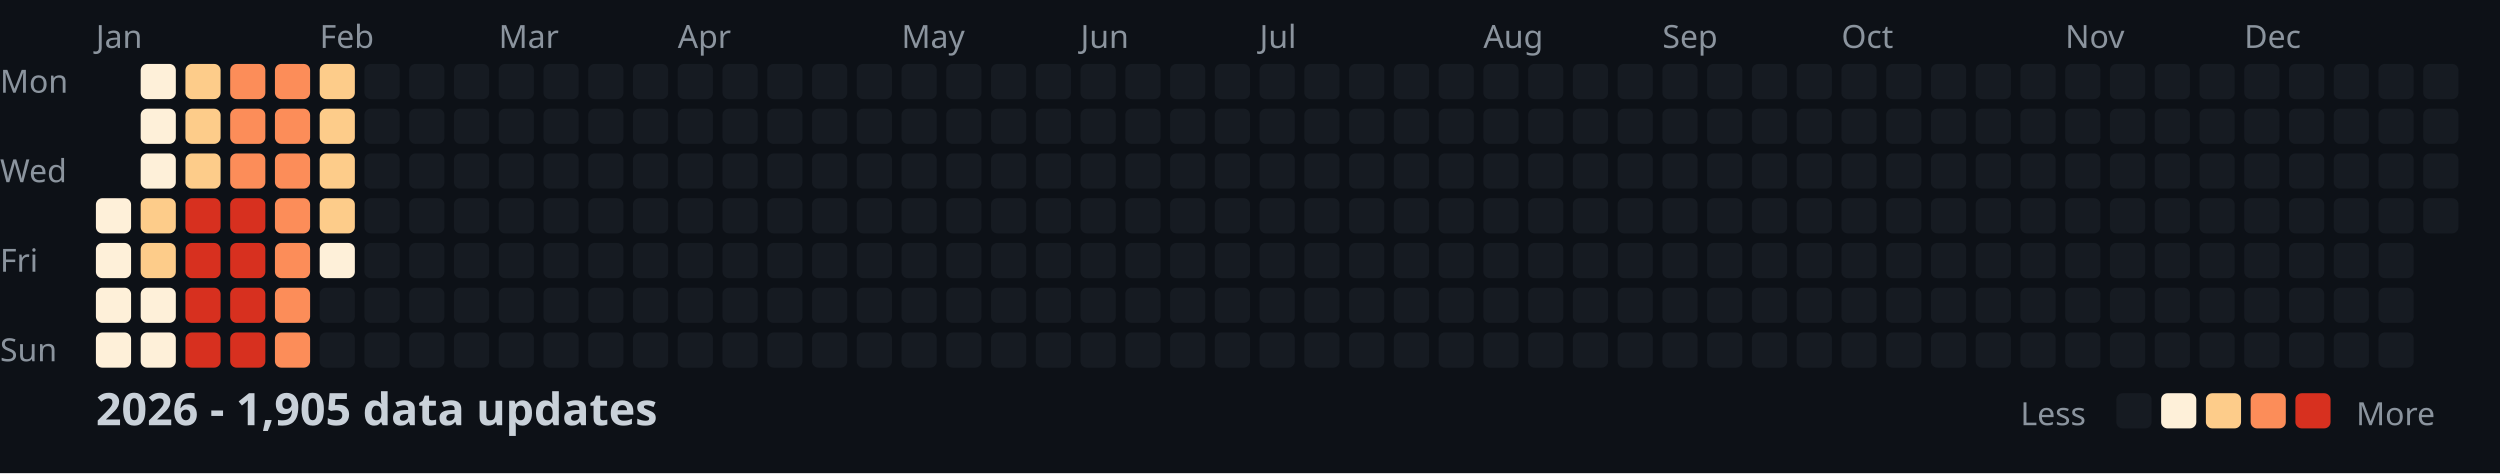
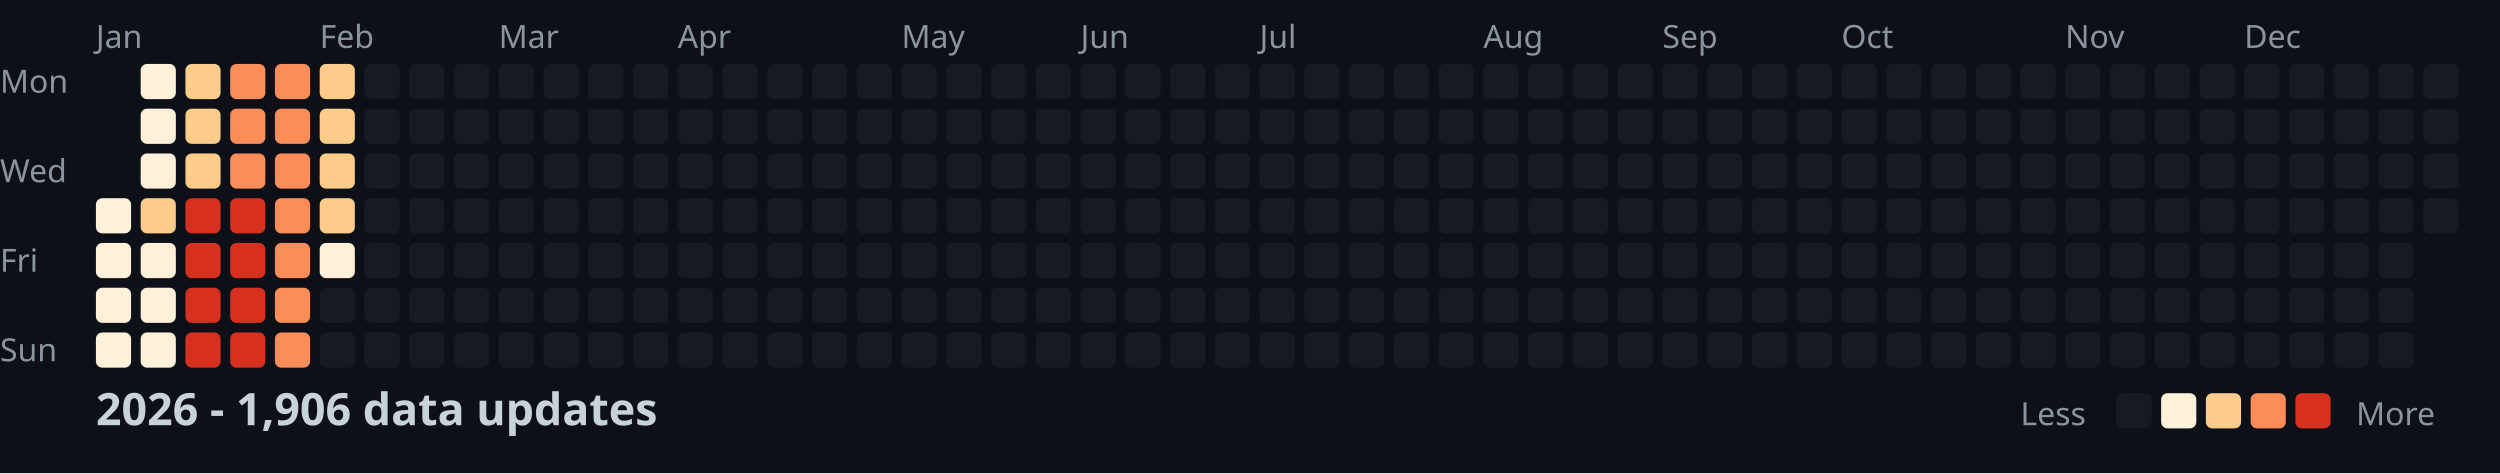
<svg xmlns="http://www.w3.org/2000/svg" width="782" height="148">
  <style>
    .month { font: 10px sans-serif; fill: #8b949e; }
    .day { font: 10px sans-serif; fill: #8b949e; }
    .title { font: bold 14px sans-serif; fill: #c9d1d9; }
    .legend { font: 10px sans-serif; fill: #8b949e; }
  </style>
  <rect width="100%" height="100%" fill="#0d1117" />
  <text x="0" y="29" class="day">Mon</text>
  <text x="0" y="57" class="day">Wed</text>
  <text x="0" y="85" class="day">Fri</text>
  <text x="0" y="113" class="day">Sun</text>
  <text x="30" y="15" class="month">Jan</text>
  <text x="100" y="15" class="month">Feb</text>
  <text x="156" y="15" class="month">Mar</text>
  <text x="212" y="15" class="month">Apr</text>
  <text x="282" y="15" class="month">May</text>
  <text x="338" y="15" class="month">Jun</text>
  <text x="394" y="15" class="month">Jul</text>
  <text x="464" y="15" class="month">Aug</text>
  <text x="520" y="15" class="month">Sep</text>
  <text x="576" y="15" class="month">Oct</text>
  <text x="646" y="15" class="month">Nov</text>
  <text x="702" y="15" class="month">Dec</text>
  <rect x="30" y="62" width="11" height="11" fill="#fef0d9" rx="2" />
  <rect x="30" y="76" width="11" height="11" fill="#fef0d9" rx="2" />
  <rect x="30" y="90" width="11" height="11" fill="#fef0d9" rx="2" />
  <rect x="30" y="104" width="11" height="11" fill="#fef0d9" rx="2" />
  <rect x="44" y="20" width="11" height="11" fill="#fef0d9" rx="2" />
  <rect x="44" y="34" width="11" height="11" fill="#fef0d9" rx="2" />
  <rect x="44" y="48" width="11" height="11" fill="#fef0d9" rx="2" />
  <rect x="44" y="62" width="11" height="11" fill="#fdcc8a" rx="2" />
-   <rect x="44" y="76" width="11" height="11" fill="#fdcc8a" rx="2" />
+   <rect x="44" y="76" width="11" height="11" fill="#fef0d9" rx="2" />
  <rect x="44" y="90" width="11" height="11" fill="#fef0d9" rx="2" />
  <rect x="44" y="104" width="11" height="11" fill="#fef0d9" rx="2" />
  <rect x="58" y="20" width="11" height="11" fill="#fdcc8a" rx="2" />
  <rect x="58" y="34" width="11" height="11" fill="#fdcc8a" rx="2" />
  <rect x="58" y="48" width="11" height="11" fill="#fdcc8a" rx="2" />
  <rect x="58" y="62" width="11" height="11" fill="#d7301f" rx="2" />
  <rect x="58" y="76" width="11" height="11" fill="#d7301f" rx="2" />
  <rect x="58" y="90" width="11" height="11" fill="#d7301f" rx="2" />
  <rect x="58" y="104" width="11" height="11" fill="#d7301f" rx="2" />
  <rect x="72" y="20" width="11" height="11" fill="#fc8d59" rx="2" />
  <rect x="72" y="34" width="11" height="11" fill="#fc8d59" rx="2" />
  <rect x="72" y="48" width="11" height="11" fill="#fc8d59" rx="2" />
  <rect x="72" y="62" width="11" height="11" fill="#d7301f" rx="2" />
  <rect x="72" y="76" width="11" height="11" fill="#d7301f" rx="2" />
  <rect x="72" y="90" width="11" height="11" fill="#d7301f" rx="2" />
  <rect x="72" y="104" width="11" height="11" fill="#d7301f" rx="2" />
  <rect x="86" y="20" width="11" height="11" fill="#fc8d59" rx="2" />
  <rect x="86" y="34" width="11" height="11" fill="#fc8d59" rx="2" />
  <rect x="86" y="48" width="11" height="11" fill="#fc8d59" rx="2" />
  <rect x="86" y="62" width="11" height="11" fill="#fc8d59" rx="2" />
  <rect x="86" y="76" width="11" height="11" fill="#fc8d59" rx="2" />
  <rect x="86" y="90" width="11" height="11" fill="#fc8d59" rx="2" />
  <rect x="86" y="104" width="11" height="11" fill="#fc8d59" rx="2" />
  <rect x="100" y="20" width="11" height="11" fill="#fdcc8a" rx="2" />
  <rect x="100" y="34" width="11" height="11" fill="#fdcc8a" rx="2" />
  <rect x="100" y="48" width="11" height="11" fill="#fdcc8a" rx="2" />
  <rect x="100" y="62" width="11" height="11" fill="#fdcc8a" rx="2" />
  <rect x="100" y="76" width="11" height="11" fill="#fef0d9" rx="2" />
  <rect x="100" y="90" width="11" height="11" fill="#161b22" rx="2" />
  <rect x="100" y="104" width="11" height="11" fill="#161b22" rx="2" />
  <rect x="114" y="20" width="11" height="11" fill="#161b22" rx="2" />
  <rect x="114" y="34" width="11" height="11" fill="#161b22" rx="2" />
  <rect x="114" y="48" width="11" height="11" fill="#161b22" rx="2" />
  <rect x="114" y="62" width="11" height="11" fill="#161b22" rx="2" />
  <rect x="114" y="76" width="11" height="11" fill="#161b22" rx="2" />
  <rect x="114" y="90" width="11" height="11" fill="#161b22" rx="2" />
  <rect x="114" y="104" width="11" height="11" fill="#161b22" rx="2" />
  <rect x="128" y="20" width="11" height="11" fill="#161b22" rx="2" />
  <rect x="128" y="34" width="11" height="11" fill="#161b22" rx="2" />
  <rect x="128" y="48" width="11" height="11" fill="#161b22" rx="2" />
  <rect x="128" y="62" width="11" height="11" fill="#161b22" rx="2" />
  <rect x="128" y="76" width="11" height="11" fill="#161b22" rx="2" />
  <rect x="128" y="90" width="11" height="11" fill="#161b22" rx="2" />
  <rect x="128" y="104" width="11" height="11" fill="#161b22" rx="2" />
  <rect x="142" y="20" width="11" height="11" fill="#161b22" rx="2" />
  <rect x="142" y="34" width="11" height="11" fill="#161b22" rx="2" />
  <rect x="142" y="48" width="11" height="11" fill="#161b22" rx="2" />
  <rect x="142" y="62" width="11" height="11" fill="#161b22" rx="2" />
  <rect x="142" y="76" width="11" height="11" fill="#161b22" rx="2" />
  <rect x="142" y="90" width="11" height="11" fill="#161b22" rx="2" />
  <rect x="142" y="104" width="11" height="11" fill="#161b22" rx="2" />
  <rect x="156" y="20" width="11" height="11" fill="#161b22" rx="2" />
  <rect x="156" y="34" width="11" height="11" fill="#161b22" rx="2" />
  <rect x="156" y="48" width="11" height="11" fill="#161b22" rx="2" />
  <rect x="156" y="62" width="11" height="11" fill="#161b22" rx="2" />
  <rect x="156" y="76" width="11" height="11" fill="#161b22" rx="2" />
  <rect x="156" y="90" width="11" height="11" fill="#161b22" rx="2" />
  <rect x="156" y="104" width="11" height="11" fill="#161b22" rx="2" />
  <rect x="170" y="20" width="11" height="11" fill="#161b22" rx="2" />
  <rect x="170" y="34" width="11" height="11" fill="#161b22" rx="2" />
  <rect x="170" y="48" width="11" height="11" fill="#161b22" rx="2" />
  <rect x="170" y="62" width="11" height="11" fill="#161b22" rx="2" />
  <rect x="170" y="76" width="11" height="11" fill="#161b22" rx="2" />
  <rect x="170" y="90" width="11" height="11" fill="#161b22" rx="2" />
  <rect x="170" y="104" width="11" height="11" fill="#161b22" rx="2" />
  <rect x="184" y="20" width="11" height="11" fill="#161b22" rx="2" />
  <rect x="184" y="34" width="11" height="11" fill="#161b22" rx="2" />
  <rect x="184" y="48" width="11" height="11" fill="#161b22" rx="2" />
  <rect x="184" y="62" width="11" height="11" fill="#161b22" rx="2" />
  <rect x="184" y="76" width="11" height="11" fill="#161b22" rx="2" />
  <rect x="184" y="90" width="11" height="11" fill="#161b22" rx="2" />
  <rect x="184" y="104" width="11" height="11" fill="#161b22" rx="2" />
  <rect x="198" y="20" width="11" height="11" fill="#161b22" rx="2" />
  <rect x="198" y="34" width="11" height="11" fill="#161b22" rx="2" />
  <rect x="198" y="48" width="11" height="11" fill="#161b22" rx="2" />
  <rect x="198" y="62" width="11" height="11" fill="#161b22" rx="2" />
  <rect x="198" y="76" width="11" height="11" fill="#161b22" rx="2" />
  <rect x="198" y="90" width="11" height="11" fill="#161b22" rx="2" />
  <rect x="198" y="104" width="11" height="11" fill="#161b22" rx="2" />
  <rect x="212" y="20" width="11" height="11" fill="#161b22" rx="2" />
  <rect x="212" y="34" width="11" height="11" fill="#161b22" rx="2" />
  <rect x="212" y="48" width="11" height="11" fill="#161b22" rx="2" />
  <rect x="212" y="62" width="11" height="11" fill="#161b22" rx="2" />
  <rect x="212" y="76" width="11" height="11" fill="#161b22" rx="2" />
  <rect x="212" y="90" width="11" height="11" fill="#161b22" rx="2" />
  <rect x="212" y="104" width="11" height="11" fill="#161b22" rx="2" />
  <rect x="226" y="20" width="11" height="11" fill="#161b22" rx="2" />
  <rect x="226" y="34" width="11" height="11" fill="#161b22" rx="2" />
  <rect x="226" y="48" width="11" height="11" fill="#161b22" rx="2" />
  <rect x="226" y="62" width="11" height="11" fill="#161b22" rx="2" />
  <rect x="226" y="76" width="11" height="11" fill="#161b22" rx="2" />
  <rect x="226" y="90" width="11" height="11" fill="#161b22" rx="2" />
  <rect x="226" y="104" width="11" height="11" fill="#161b22" rx="2" />
  <rect x="240" y="20" width="11" height="11" fill="#161b22" rx="2" />
  <rect x="240" y="34" width="11" height="11" fill="#161b22" rx="2" />
  <rect x="240" y="48" width="11" height="11" fill="#161b22" rx="2" />
  <rect x="240" y="62" width="11" height="11" fill="#161b22" rx="2" />
  <rect x="240" y="76" width="11" height="11" fill="#161b22" rx="2" />
  <rect x="240" y="90" width="11" height="11" fill="#161b22" rx="2" />
  <rect x="240" y="104" width="11" height="11" fill="#161b22" rx="2" />
  <rect x="254" y="20" width="11" height="11" fill="#161b22" rx="2" />
  <rect x="254" y="34" width="11" height="11" fill="#161b22" rx="2" />
  <rect x="254" y="48" width="11" height="11" fill="#161b22" rx="2" />
  <rect x="254" y="62" width="11" height="11" fill="#161b22" rx="2" />
  <rect x="254" y="76" width="11" height="11" fill="#161b22" rx="2" />
  <rect x="254" y="90" width="11" height="11" fill="#161b22" rx="2" />
  <rect x="254" y="104" width="11" height="11" fill="#161b22" rx="2" />
  <rect x="268" y="20" width="11" height="11" fill="#161b22" rx="2" />
  <rect x="268" y="34" width="11" height="11" fill="#161b22" rx="2" />
  <rect x="268" y="48" width="11" height="11" fill="#161b22" rx="2" />
  <rect x="268" y="62" width="11" height="11" fill="#161b22" rx="2" />
  <rect x="268" y="76" width="11" height="11" fill="#161b22" rx="2" />
  <rect x="268" y="90" width="11" height="11" fill="#161b22" rx="2" />
  <rect x="268" y="104" width="11" height="11" fill="#161b22" rx="2" />
  <rect x="282" y="20" width="11" height="11" fill="#161b22" rx="2" />
  <rect x="282" y="34" width="11" height="11" fill="#161b22" rx="2" />
  <rect x="282" y="48" width="11" height="11" fill="#161b22" rx="2" />
  <rect x="282" y="62" width="11" height="11" fill="#161b22" rx="2" />
  <rect x="282" y="76" width="11" height="11" fill="#161b22" rx="2" />
  <rect x="282" y="90" width="11" height="11" fill="#161b22" rx="2" />
  <rect x="282" y="104" width="11" height="11" fill="#161b22" rx="2" />
  <rect x="296" y="20" width="11" height="11" fill="#161b22" rx="2" />
  <rect x="296" y="34" width="11" height="11" fill="#161b22" rx="2" />
  <rect x="296" y="48" width="11" height="11" fill="#161b22" rx="2" />
  <rect x="296" y="62" width="11" height="11" fill="#161b22" rx="2" />
  <rect x="296" y="76" width="11" height="11" fill="#161b22" rx="2" />
  <rect x="296" y="90" width="11" height="11" fill="#161b22" rx="2" />
  <rect x="296" y="104" width="11" height="11" fill="#161b22" rx="2" />
  <rect x="310" y="20" width="11" height="11" fill="#161b22" rx="2" />
  <rect x="310" y="34" width="11" height="11" fill="#161b22" rx="2" />
  <rect x="310" y="48" width="11" height="11" fill="#161b22" rx="2" />
  <rect x="310" y="62" width="11" height="11" fill="#161b22" rx="2" />
  <rect x="310" y="76" width="11" height="11" fill="#161b22" rx="2" />
  <rect x="310" y="90" width="11" height="11" fill="#161b22" rx="2" />
  <rect x="310" y="104" width="11" height="11" fill="#161b22" rx="2" />
  <rect x="324" y="20" width="11" height="11" fill="#161b22" rx="2" />
  <rect x="324" y="34" width="11" height="11" fill="#161b22" rx="2" />
  <rect x="324" y="48" width="11" height="11" fill="#161b22" rx="2" />
  <rect x="324" y="62" width="11" height="11" fill="#161b22" rx="2" />
  <rect x="324" y="76" width="11" height="11" fill="#161b22" rx="2" />
  <rect x="324" y="90" width="11" height="11" fill="#161b22" rx="2" />
  <rect x="324" y="104" width="11" height="11" fill="#161b22" rx="2" />
  <rect x="338" y="20" width="11" height="11" fill="#161b22" rx="2" />
  <rect x="338" y="34" width="11" height="11" fill="#161b22" rx="2" />
  <rect x="338" y="48" width="11" height="11" fill="#161b22" rx="2" />
  <rect x="338" y="62" width="11" height="11" fill="#161b22" rx="2" />
  <rect x="338" y="76" width="11" height="11" fill="#161b22" rx="2" />
  <rect x="338" y="90" width="11" height="11" fill="#161b22" rx="2" />
  <rect x="338" y="104" width="11" height="11" fill="#161b22" rx="2" />
  <rect x="352" y="20" width="11" height="11" fill="#161b22" rx="2" />
  <rect x="352" y="34" width="11" height="11" fill="#161b22" rx="2" />
  <rect x="352" y="48" width="11" height="11" fill="#161b22" rx="2" />
  <rect x="352" y="62" width="11" height="11" fill="#161b22" rx="2" />
  <rect x="352" y="76" width="11" height="11" fill="#161b22" rx="2" />
  <rect x="352" y="90" width="11" height="11" fill="#161b22" rx="2" />
  <rect x="352" y="104" width="11" height="11" fill="#161b22" rx="2" />
  <rect x="366" y="20" width="11" height="11" fill="#161b22" rx="2" />
  <rect x="366" y="34" width="11" height="11" fill="#161b22" rx="2" />
  <rect x="366" y="48" width="11" height="11" fill="#161b22" rx="2" />
  <rect x="366" y="62" width="11" height="11" fill="#161b22" rx="2" />
  <rect x="366" y="76" width="11" height="11" fill="#161b22" rx="2" />
  <rect x="366" y="90" width="11" height="11" fill="#161b22" rx="2" />
  <rect x="366" y="104" width="11" height="11" fill="#161b22" rx="2" />
  <rect x="380" y="20" width="11" height="11" fill="#161b22" rx="2" />
  <rect x="380" y="34" width="11" height="11" fill="#161b22" rx="2" />
  <rect x="380" y="48" width="11" height="11" fill="#161b22" rx="2" />
  <rect x="380" y="62" width="11" height="11" fill="#161b22" rx="2" />
  <rect x="380" y="76" width="11" height="11" fill="#161b22" rx="2" />
  <rect x="380" y="90" width="11" height="11" fill="#161b22" rx="2" />
  <rect x="380" y="104" width="11" height="11" fill="#161b22" rx="2" />
  <rect x="394" y="20" width="11" height="11" fill="#161b22" rx="2" />
  <rect x="394" y="34" width="11" height="11" fill="#161b22" rx="2" />
  <rect x="394" y="48" width="11" height="11" fill="#161b22" rx="2" />
  <rect x="394" y="62" width="11" height="11" fill="#161b22" rx="2" />
  <rect x="394" y="76" width="11" height="11" fill="#161b22" rx="2" />
  <rect x="394" y="90" width="11" height="11" fill="#161b22" rx="2" />
  <rect x="394" y="104" width="11" height="11" fill="#161b22" rx="2" />
  <rect x="408" y="20" width="11" height="11" fill="#161b22" rx="2" />
  <rect x="408" y="34" width="11" height="11" fill="#161b22" rx="2" />
  <rect x="408" y="48" width="11" height="11" fill="#161b22" rx="2" />
  <rect x="408" y="62" width="11" height="11" fill="#161b22" rx="2" />
  <rect x="408" y="76" width="11" height="11" fill="#161b22" rx="2" />
  <rect x="408" y="90" width="11" height="11" fill="#161b22" rx="2" />
  <rect x="408" y="104" width="11" height="11" fill="#161b22" rx="2" />
  <rect x="422" y="20" width="11" height="11" fill="#161b22" rx="2" />
  <rect x="422" y="34" width="11" height="11" fill="#161b22" rx="2" />
  <rect x="422" y="48" width="11" height="11" fill="#161b22" rx="2" />
  <rect x="422" y="62" width="11" height="11" fill="#161b22" rx="2" />
  <rect x="422" y="76" width="11" height="11" fill="#161b22" rx="2" />
  <rect x="422" y="90" width="11" height="11" fill="#161b22" rx="2" />
  <rect x="422" y="104" width="11" height="11" fill="#161b22" rx="2" />
  <rect x="436" y="20" width="11" height="11" fill="#161b22" rx="2" />
  <rect x="436" y="34" width="11" height="11" fill="#161b22" rx="2" />
  <rect x="436" y="48" width="11" height="11" fill="#161b22" rx="2" />
  <rect x="436" y="62" width="11" height="11" fill="#161b22" rx="2" />
  <rect x="436" y="76" width="11" height="11" fill="#161b22" rx="2" />
  <rect x="436" y="90" width="11" height="11" fill="#161b22" rx="2" />
  <rect x="436" y="104" width="11" height="11" fill="#161b22" rx="2" />
  <rect x="450" y="20" width="11" height="11" fill="#161b22" rx="2" />
  <rect x="450" y="34" width="11" height="11" fill="#161b22" rx="2" />
  <rect x="450" y="48" width="11" height="11" fill="#161b22" rx="2" />
  <rect x="450" y="62" width="11" height="11" fill="#161b22" rx="2" />
  <rect x="450" y="76" width="11" height="11" fill="#161b22" rx="2" />
  <rect x="450" y="90" width="11" height="11" fill="#161b22" rx="2" />
  <rect x="450" y="104" width="11" height="11" fill="#161b22" rx="2" />
  <rect x="464" y="20" width="11" height="11" fill="#161b22" rx="2" />
  <rect x="464" y="34" width="11" height="11" fill="#161b22" rx="2" />
  <rect x="464" y="48" width="11" height="11" fill="#161b22" rx="2" />
  <rect x="464" y="62" width="11" height="11" fill="#161b22" rx="2" />
  <rect x="464" y="76" width="11" height="11" fill="#161b22" rx="2" />
  <rect x="464" y="90" width="11" height="11" fill="#161b22" rx="2" />
  <rect x="464" y="104" width="11" height="11" fill="#161b22" rx="2" />
  <rect x="478" y="20" width="11" height="11" fill="#161b22" rx="2" />
  <rect x="478" y="34" width="11" height="11" fill="#161b22" rx="2" />
  <rect x="478" y="48" width="11" height="11" fill="#161b22" rx="2" />
  <rect x="478" y="62" width="11" height="11" fill="#161b22" rx="2" />
  <rect x="478" y="76" width="11" height="11" fill="#161b22" rx="2" />
  <rect x="478" y="90" width="11" height="11" fill="#161b22" rx="2" />
  <rect x="478" y="104" width="11" height="11" fill="#161b22" rx="2" />
  <rect x="492" y="20" width="11" height="11" fill="#161b22" rx="2" />
  <rect x="492" y="34" width="11" height="11" fill="#161b22" rx="2" />
  <rect x="492" y="48" width="11" height="11" fill="#161b22" rx="2" />
  <rect x="492" y="62" width="11" height="11" fill="#161b22" rx="2" />
  <rect x="492" y="76" width="11" height="11" fill="#161b22" rx="2" />
  <rect x="492" y="90" width="11" height="11" fill="#161b22" rx="2" />
  <rect x="492" y="104" width="11" height="11" fill="#161b22" rx="2" />
  <rect x="506" y="20" width="11" height="11" fill="#161b22" rx="2" />
  <rect x="506" y="34" width="11" height="11" fill="#161b22" rx="2" />
  <rect x="506" y="48" width="11" height="11" fill="#161b22" rx="2" />
  <rect x="506" y="62" width="11" height="11" fill="#161b22" rx="2" />
  <rect x="506" y="76" width="11" height="11" fill="#161b22" rx="2" />
  <rect x="506" y="90" width="11" height="11" fill="#161b22" rx="2" />
  <rect x="506" y="104" width="11" height="11" fill="#161b22" rx="2" />
  <rect x="520" y="20" width="11" height="11" fill="#161b22" rx="2" />
  <rect x="520" y="34" width="11" height="11" fill="#161b22" rx="2" />
  <rect x="520" y="48" width="11" height="11" fill="#161b22" rx="2" />
  <rect x="520" y="62" width="11" height="11" fill="#161b22" rx="2" />
  <rect x="520" y="76" width="11" height="11" fill="#161b22" rx="2" />
  <rect x="520" y="90" width="11" height="11" fill="#161b22" rx="2" />
  <rect x="520" y="104" width="11" height="11" fill="#161b22" rx="2" />
  <rect x="534" y="20" width="11" height="11" fill="#161b22" rx="2" />
  <rect x="534" y="34" width="11" height="11" fill="#161b22" rx="2" />
  <rect x="534" y="48" width="11" height="11" fill="#161b22" rx="2" />
  <rect x="534" y="62" width="11" height="11" fill="#161b22" rx="2" />
  <rect x="534" y="76" width="11" height="11" fill="#161b22" rx="2" />
  <rect x="534" y="90" width="11" height="11" fill="#161b22" rx="2" />
  <rect x="534" y="104" width="11" height="11" fill="#161b22" rx="2" />
  <rect x="548" y="20" width="11" height="11" fill="#161b22" rx="2" />
  <rect x="548" y="34" width="11" height="11" fill="#161b22" rx="2" />
  <rect x="548" y="48" width="11" height="11" fill="#161b22" rx="2" />
  <rect x="548" y="62" width="11" height="11" fill="#161b22" rx="2" />
  <rect x="548" y="76" width="11" height="11" fill="#161b22" rx="2" />
  <rect x="548" y="90" width="11" height="11" fill="#161b22" rx="2" />
  <rect x="548" y="104" width="11" height="11" fill="#161b22" rx="2" />
  <rect x="562" y="20" width="11" height="11" fill="#161b22" rx="2" />
  <rect x="562" y="34" width="11" height="11" fill="#161b22" rx="2" />
  <rect x="562" y="48" width="11" height="11" fill="#161b22" rx="2" />
  <rect x="562" y="62" width="11" height="11" fill="#161b22" rx="2" />
  <rect x="562" y="76" width="11" height="11" fill="#161b22" rx="2" />
  <rect x="562" y="90" width="11" height="11" fill="#161b22" rx="2" />
  <rect x="562" y="104" width="11" height="11" fill="#161b22" rx="2" />
  <rect x="576" y="20" width="11" height="11" fill="#161b22" rx="2" />
  <rect x="576" y="34" width="11" height="11" fill="#161b22" rx="2" />
  <rect x="576" y="48" width="11" height="11" fill="#161b22" rx="2" />
  <rect x="576" y="62" width="11" height="11" fill="#161b22" rx="2" />
  <rect x="576" y="76" width="11" height="11" fill="#161b22" rx="2" />
  <rect x="576" y="90" width="11" height="11" fill="#161b22" rx="2" />
  <rect x="576" y="104" width="11" height="11" fill="#161b22" rx="2" />
  <rect x="590" y="20" width="11" height="11" fill="#161b22" rx="2" />
  <rect x="590" y="34" width="11" height="11" fill="#161b22" rx="2" />
  <rect x="590" y="48" width="11" height="11" fill="#161b22" rx="2" />
  <rect x="590" y="62" width="11" height="11" fill="#161b22" rx="2" />
  <rect x="590" y="76" width="11" height="11" fill="#161b22" rx="2" />
  <rect x="590" y="90" width="11" height="11" fill="#161b22" rx="2" />
  <rect x="590" y="104" width="11" height="11" fill="#161b22" rx="2" />
  <rect x="604" y="20" width="11" height="11" fill="#161b22" rx="2" />
  <rect x="604" y="34" width="11" height="11" fill="#161b22" rx="2" />
  <rect x="604" y="48" width="11" height="11" fill="#161b22" rx="2" />
  <rect x="604" y="62" width="11" height="11" fill="#161b22" rx="2" />
  <rect x="604" y="76" width="11" height="11" fill="#161b22" rx="2" />
  <rect x="604" y="90" width="11" height="11" fill="#161b22" rx="2" />
  <rect x="604" y="104" width="11" height="11" fill="#161b22" rx="2" />
  <rect x="618" y="20" width="11" height="11" fill="#161b22" rx="2" />
  <rect x="618" y="34" width="11" height="11" fill="#161b22" rx="2" />
  <rect x="618" y="48" width="11" height="11" fill="#161b22" rx="2" />
  <rect x="618" y="62" width="11" height="11" fill="#161b22" rx="2" />
  <rect x="618" y="76" width="11" height="11" fill="#161b22" rx="2" />
  <rect x="618" y="90" width="11" height="11" fill="#161b22" rx="2" />
  <rect x="618" y="104" width="11" height="11" fill="#161b22" rx="2" />
  <rect x="632" y="20" width="11" height="11" fill="#161b22" rx="2" />
  <rect x="632" y="34" width="11" height="11" fill="#161b22" rx="2" />
  <rect x="632" y="48" width="11" height="11" fill="#161b22" rx="2" />
  <rect x="632" y="62" width="11" height="11" fill="#161b22" rx="2" />
  <rect x="632" y="76" width="11" height="11" fill="#161b22" rx="2" />
  <rect x="632" y="90" width="11" height="11" fill="#161b22" rx="2" />
  <rect x="632" y="104" width="11" height="11" fill="#161b22" rx="2" />
  <rect x="646" y="20" width="11" height="11" fill="#161b22" rx="2" />
  <rect x="646" y="34" width="11" height="11" fill="#161b22" rx="2" />
  <rect x="646" y="48" width="11" height="11" fill="#161b22" rx="2" />
  <rect x="646" y="62" width="11" height="11" fill="#161b22" rx="2" />
  <rect x="646" y="76" width="11" height="11" fill="#161b22" rx="2" />
  <rect x="646" y="90" width="11" height="11" fill="#161b22" rx="2" />
  <rect x="646" y="104" width="11" height="11" fill="#161b22" rx="2" />
  <rect x="660" y="20" width="11" height="11" fill="#161b22" rx="2" />
  <rect x="660" y="34" width="11" height="11" fill="#161b22" rx="2" />
  <rect x="660" y="48" width="11" height="11" fill="#161b22" rx="2" />
  <rect x="660" y="62" width="11" height="11" fill="#161b22" rx="2" />
  <rect x="660" y="76" width="11" height="11" fill="#161b22" rx="2" />
  <rect x="660" y="90" width="11" height="11" fill="#161b22" rx="2" />
  <rect x="660" y="104" width="11" height="11" fill="#161b22" rx="2" />
  <rect x="674" y="20" width="11" height="11" fill="#161b22" rx="2" />
  <rect x="674" y="34" width="11" height="11" fill="#161b22" rx="2" />
  <rect x="674" y="48" width="11" height="11" fill="#161b22" rx="2" />
  <rect x="674" y="62" width="11" height="11" fill="#161b22" rx="2" />
  <rect x="674" y="76" width="11" height="11" fill="#161b22" rx="2" />
  <rect x="674" y="90" width="11" height="11" fill="#161b22" rx="2" />
  <rect x="674" y="104" width="11" height="11" fill="#161b22" rx="2" />
  <rect x="688" y="20" width="11" height="11" fill="#161b22" rx="2" />
  <rect x="688" y="34" width="11" height="11" fill="#161b22" rx="2" />
  <rect x="688" y="48" width="11" height="11" fill="#161b22" rx="2" />
  <rect x="688" y="62" width="11" height="11" fill="#161b22" rx="2" />
  <rect x="688" y="76" width="11" height="11" fill="#161b22" rx="2" />
  <rect x="688" y="90" width="11" height="11" fill="#161b22" rx="2" />
  <rect x="688" y="104" width="11" height="11" fill="#161b22" rx="2" />
  <rect x="702" y="20" width="11" height="11" fill="#161b22" rx="2" />
  <rect x="702" y="34" width="11" height="11" fill="#161b22" rx="2" />
  <rect x="702" y="48" width="11" height="11" fill="#161b22" rx="2" />
  <rect x="702" y="62" width="11" height="11" fill="#161b22" rx="2" />
  <rect x="702" y="76" width="11" height="11" fill="#161b22" rx="2" />
  <rect x="702" y="90" width="11" height="11" fill="#161b22" rx="2" />
  <rect x="702" y="104" width="11" height="11" fill="#161b22" rx="2" />
  <rect x="716" y="20" width="11" height="11" fill="#161b22" rx="2" />
  <rect x="716" y="34" width="11" height="11" fill="#161b22" rx="2" />
  <rect x="716" y="48" width="11" height="11" fill="#161b22" rx="2" />
  <rect x="716" y="62" width="11" height="11" fill="#161b22" rx="2" />
  <rect x="716" y="76" width="11" height="11" fill="#161b22" rx="2" />
  <rect x="716" y="90" width="11" height="11" fill="#161b22" rx="2" />
  <rect x="716" y="104" width="11" height="11" fill="#161b22" rx="2" />
  <rect x="730" y="20" width="11" height="11" fill="#161b22" rx="2" />
  <rect x="730" y="34" width="11" height="11" fill="#161b22" rx="2" />
  <rect x="730" y="48" width="11" height="11" fill="#161b22" rx="2" />
  <rect x="730" y="62" width="11" height="11" fill="#161b22" rx="2" />
  <rect x="730" y="76" width="11" height="11" fill="#161b22" rx="2" />
  <rect x="730" y="90" width="11" height="11" fill="#161b22" rx="2" />
  <rect x="730" y="104" width="11" height="11" fill="#161b22" rx="2" />
  <rect x="744" y="20" width="11" height="11" fill="#161b22" rx="2" />
  <rect x="744" y="34" width="11" height="11" fill="#161b22" rx="2" />
  <rect x="744" y="48" width="11" height="11" fill="#161b22" rx="2" />
  <rect x="744" y="62" width="11" height="11" fill="#161b22" rx="2" />
  <rect x="744" y="76" width="11" height="11" fill="#161b22" rx="2" />
  <rect x="744" y="90" width="11" height="11" fill="#161b22" rx="2" />
  <rect x="744" y="104" width="11" height="11" fill="#161b22" rx="2" />
  <rect x="758" y="20" width="11" height="11" fill="#161b22" rx="2" />
  <rect x="758" y="34" width="11" height="11" fill="#161b22" rx="2" />
  <rect x="758" y="48" width="11" height="11" fill="#161b22" rx="2" />
  <rect x="758" y="62" width="11" height="11" fill="#161b22" rx="2" />
-   <text x="30" y="133" class="title">2026 - 1,905 data updates</text>
+   <text x="30" y="133" class="title">2026 - 1,906 data updates</text>
  <text x="632" y="133" class="legend">Less</text>
  <rect x="662" y="123" width="11" height="11" fill="#161b22" rx="2" />
  <rect x="676" y="123" width="11" height="11" fill="#fef0d9" rx="2" />
  <rect x="690" y="123" width="11" height="11" fill="#fdcc8a" rx="2" />
  <rect x="704" y="123" width="11" height="11" fill="#fc8d59" rx="2" />
  <rect x="718" y="123" width="11" height="11" fill="#d7301f" rx="2" />
  <text x="737" y="133" class="legend">More</text>
</svg>
